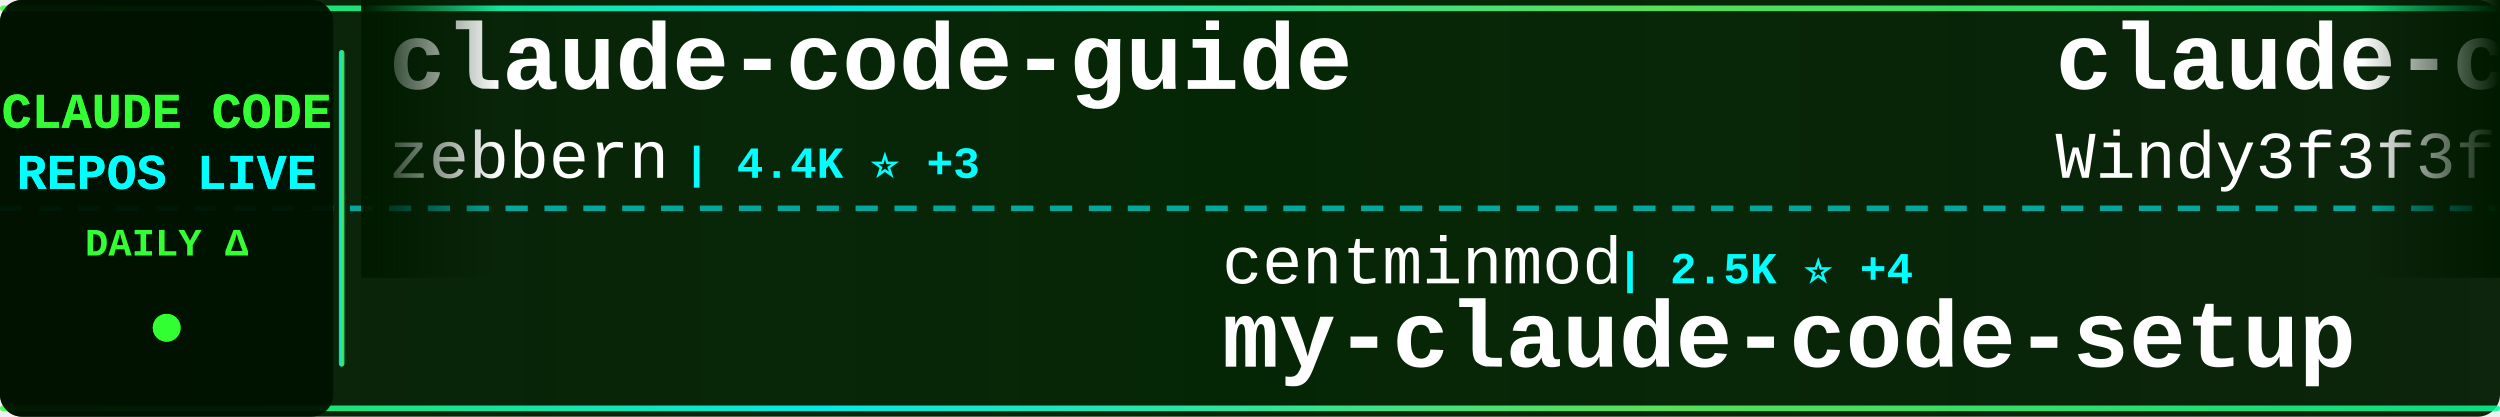
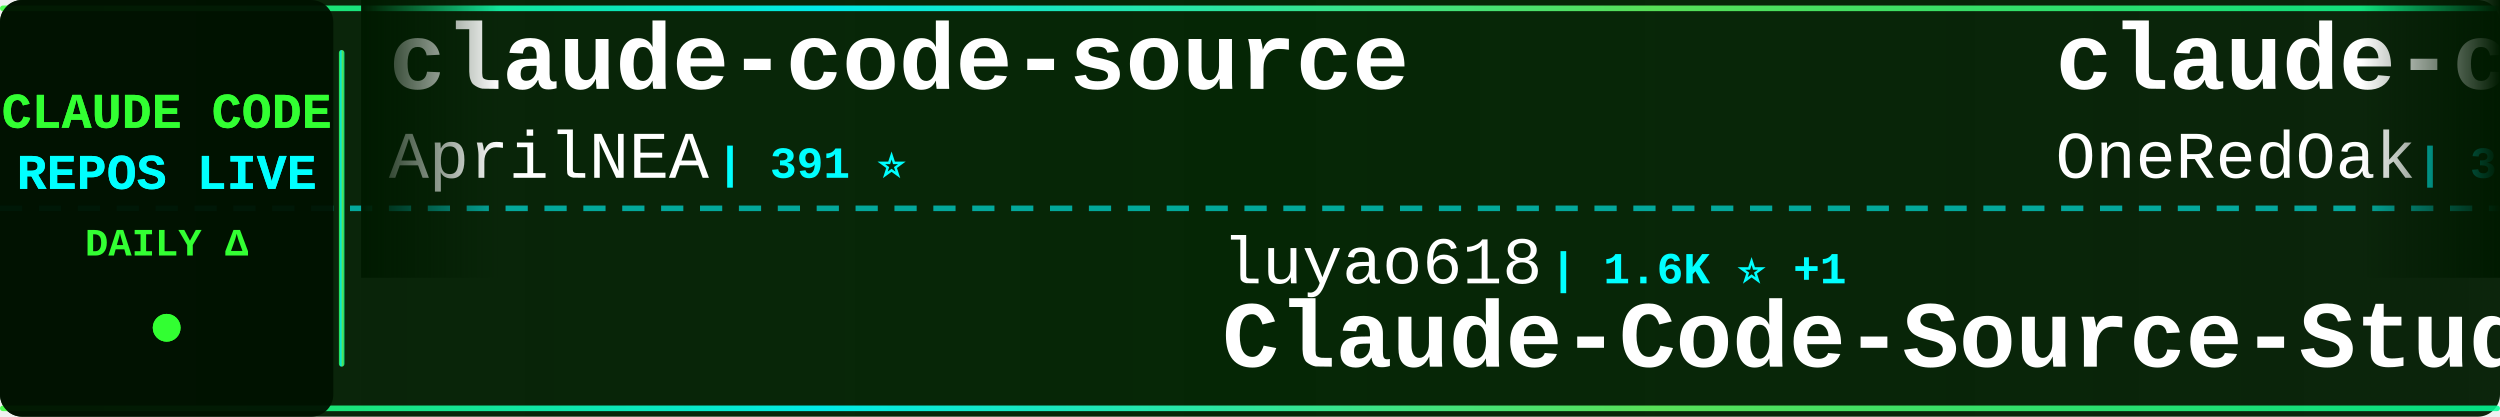
<svg xmlns="http://www.w3.org/2000/svg" width="900" height="150">
  <defs>
    <linearGradient id="tickerBg" x1="0%" y1="0%" x2="100%" y2="0%">
      <stop offset="0%" style="stop-color:#001a00;stop-opacity:0.95" />
      <stop offset="50%" style="stop-color:#002200;stop-opacity:0.98" />
      <stop offset="100%" style="stop-color:#001a00;stop-opacity:0.95" />
    </linearGradient>
    <linearGradient id="borderGrad" x1="0%" y1="0%" x2="100%" y2="0%">
      <stop offset="0%" style="stop-color:#33ff33;stop-opacity:0.85">
        <animate attributeName="stop-opacity" values="0.85;1;0.85" dur="2s" repeatCount="indefinite" />
      </stop>
      <stop offset="33%" style="stop-color:#00ffff;stop-opacity:0.9">
        <animate attributeName="stop-opacity" values="0.9;1;0.9" dur="2.2s" repeatCount="indefinite" />
      </stop>
      <stop offset="66%" style="stop-color:#66ff66;stop-opacity:0.85">
        <animate attributeName="stop-opacity" values="0.85;1;0.85" dur="1.8s" repeatCount="indefinite" />
      </stop>
      <stop offset="100%" style="stop-color:#00ff99;stop-opacity:0.85">
        <animate attributeName="stop-opacity" values="0.85;1;0.85" dur="2s" repeatCount="indefinite" />
      </stop>
    </linearGradient>
    <filter id="textGlow">
      <feGaussianBlur stdDeviation="0.1" result="coloredBlur" />
      <feMerge>
        <feMergeNode in="coloredBlur" />
        <feMergeNode in="SourceGraphic" />
      </feMerge>
    </filter>
    <filter id="metricGlow">
      <feGaussianBlur stdDeviation="0.2" result="coloredBlur" />
      <feMerge>
        <feMergeNode in="coloredBlur" />
        <feMergeNode in="SourceGraphic" />
      </feMerge>
    </filter>
    <linearGradient id="leftFade" x1="0%" y1="0%" x2="100%" y2="0%">
      <stop offset="0%" style="stop-color:#001a00;stop-opacity:1" />
      <stop offset="100%" style="stop-color:#001a00;stop-opacity:0" />
    </linearGradient>
    <linearGradient id="rightFade" x1="0%" y1="0%" x2="100%" y2="0%">
      <stop offset="0%" style="stop-color:#001a00;stop-opacity:0" />
      <stop offset="100%" style="stop-color:#001a00;stop-opacity:1" />
    </linearGradient>
  </defs>
  <rect width="900" height="150" fill="url(#tickerBg)" rx="8" />
  <rect x="0" y="2" width="900" height="2" fill="url(#borderGrad)" rx="1" />
  <rect x="0" y="146" width="900" height="2" fill="url(#borderGrad)" rx="1" />
  <line x1="0" y1="75" x2="900" y2="75" stroke="#00ffff" stroke-width="2" stroke-dasharray="8 6" opacity="0.6" />
  <rect x="0" y="0" width="120" height="150" fill="#001100" opacity="0.95" rx="8" />
  <text x="60" y="46" font-family="'Courier New', monospace" font-size="18" font-weight="bold" fill="#33ff33" text-anchor="middle" filter="url(#textGlow)">
    CLAUDE CODE
  </text>
  <text x="60" y="68" font-family="'Courier New', monospace" font-size="18" font-weight="bold" fill="#00ffff" text-anchor="middle" filter="url(#textGlow)">
    REPOS LIVE
  </text>
  <text x="60" y="92" font-family="'Courier New', monospace" font-size="14" font-weight="bold" fill="#33ff33" text-anchor="middle">
    DAILY Δ
  </text>
  <circle cx="60" cy="118" r="5" fill="#33ff33" filter="url(#metricGlow)">
    <animate attributeName="r" values="4;6;4" dur="1.5s" repeatCount="indefinite" />
    <animate attributeName="opacity" values="0.6;1;0.6" dur="1.5s" repeatCount="indefinite" />
  </circle>
  <rect x="122" y="18" width="2" height="114" fill="url(#borderGrad)" rx="1" />
  <clipPath id="tickerClip">
    <rect x="130" y="0" width="770" height="150" />
  </clipPath>
  <g clip-path="url(#tickerClip)">
    <g id="tickerItems">
      <animateTransform attributeName="transform" attributeType="XML" type="translate" from="0 0" to="-3000 0" dur="54s" repeatCount="indefinite" />
      <g transform="translate(0, 0)">
-         <text x="140" y="32" font-family="'Courier New', monospace" font-size="34" font-weight="bold" fill="#ffffff">claude-code-guide</text>
-         <text x="140" y="64" font-family="'Courier New', monospace" font-size="24" font-weight="normal" fill="#ffffff" opacity="1.0">zebbern</text>
-         <text x="246" y="64" font-family="'Courier New', monospace" font-size="16" font-weight="bold" fill="#00ffff"> | 4.4K ⭐ +3</text>
+         <text x="140" y="32" font-family="'Courier New', monospace" font-size="34" font-weight="bold" fill="#ffffff">claude-code-source</text>
+         <text x="140" y="64" font-family="'Courier New', monospace" font-size="24" font-weight="normal" fill="#ffffff" opacity="1.0">AprilNEA</text>
+         <text x="258" y="64" font-family="'Courier New', monospace" font-size="16" font-weight="bold" fill="#00ffff"> | 391 ⭐</text>
      </g>
      <g transform="translate(300, 0)">
-         <text x="140" y="102" font-family="'Courier New', monospace" font-size="24" font-weight="normal" fill="#ffffff" opacity="1.0">centminmod</text>
-         <text x="282" y="102" font-family="'Courier New', monospace" font-size="16" font-weight="bold" fill="#00ffff"> | 2.5K ⭐ +4</text>
-         <text x="140" y="132" font-family="'Courier New', monospace" font-size="34" font-weight="bold" fill="#ffffff">my-claude-code-setup</text>
+         <text x="140" y="102" font-family="'Courier New', monospace" font-size="24" font-weight="normal" fill="#ffffff" opacity="1.0">luyao618</text>
+         <text x="258" y="102" font-family="'Courier New', monospace" font-size="16" font-weight="bold" fill="#00ffff"> | 1.6K ⭐ +1</text>
+         <text x="140" y="132" font-family="'Courier New', monospace" font-size="34" font-weight="bold" fill="#ffffff">Claude-Code-Source-Study</text>
      </g>
      <g transform="translate(600, 0)">
-         <text x="140" y="32" font-family="'Courier New', monospace" font-size="34" font-weight="bold" fill="#ffffff">claude-code-from-scratch</text>
-         <text x="140" y="64" font-family="'Courier New', monospace" font-size="24" font-weight="normal" fill="#ffffff" opacity="1.0">Windy3f3f3f3f</text>
-         <text x="318" y="64" font-family="'Courier New', monospace" font-size="16" font-weight="bold" fill="#00ffff"> | 2.3K ⭐ +34</text>
+         <text x="140" y="32" font-family="'Courier New', monospace" font-size="34" font-weight="bold" fill="#ffffff">claude-code-workflows</text>
+         <text x="140" y="64" font-family="'Courier New', monospace" font-size="24" font-weight="normal" fill="#ffffff" opacity="1.0">OneRedOak</text>
+         <text x="270" y="64" font-family="'Courier New', monospace" font-size="16" font-weight="bold" fill="#00ffff"> | 3.9K ⭐ +1</text>
      </g>
      <g transform="translate(900, 0)">
-         <text x="140" y="102" font-family="'Courier New', monospace" font-size="24" font-weight="normal" fill="#ffffff" opacity="1.0">kodu-ai</text>
-         <text x="246" y="102" font-family="'Courier New', monospace" font-size="16" font-weight="bold" fill="#00ffff"> | 5.3K ⭐ +1</text>
-         <text x="140" y="132" font-family="'Courier New', monospace" font-size="34" font-weight="bold" fill="#ffffff">claude-coder</text>
+         <text x="140" y="102" font-family="'Courier New', monospace" font-size="24" font-weight="normal" fill="#ffffff" opacity="1.0">andrew-kramer-inno</text>
+         <text x="378" y="102" font-family="'Courier New', monospace" font-size="16" font-weight="bold" fill="#00ffff"> | 595 ⭐</text>
+         <text x="140" y="132" font-family="'Courier New', monospace" font-size="34" font-weight="bold" fill="#ffffff">claude-code-source-build</text>
      </g>
      <g transform="translate(1200, 0)">
-         <text x="140" y="32" font-family="'Courier New', monospace" font-size="34" font-weight="bold" fill="#ffffff">claude-code-reverse</text>
-         <text x="140" y="64" font-family="'Courier New', monospace" font-size="24" font-weight="normal" fill="#ffffff" opacity="1.0">Yuyz0112</text>
-         <text x="258" y="64" font-family="'Courier New', monospace" font-size="16" font-weight="bold" fill="#00ffff"> | 2.4K ⭐ +2</text>
+         <text x="140" y="32" font-family="'Courier New', monospace" font-size="34" font-weight="bold" fill="#ffffff">claude-code-router</text>
+         <text x="140" y="64" font-family="'Courier New', monospace" font-size="24" font-weight="normal" fill="#ffffff" opacity="1.0">musistudio</text>
+         <text x="282" y="64" font-family="'Courier New', monospace" font-size="16" font-weight="bold" fill="#00ffff"> | 35.8K ⭐ +29</text>
      </g>
      <g transform="translate(1500, 0)">
+         <text x="140" y="102" font-family="'Courier New', monospace" font-size="24" font-weight="normal" fill="#ffffff" opacity="1.0">AICoderTudou</text>
+         <text x="306" y="102" font-family="'Courier New', monospace" font-size="16" font-weight="bold" fill="#00ffff"> | 498 ⭐</text>
+         <text x="140" y="132" font-family="'Courier New', monospace" font-size="34" font-weight="bold" fill="#ffffff">claude-code-tudou</text>
+       </g>
+       <g transform="translate(1800, 0)">
+         <text x="140" y="32" font-family="'Courier New', monospace" font-size="34" font-weight="bold" fill="#ffffff">claude-code-base-action</text>
+         <text x="140" y="64" font-family="'Courier New', monospace" font-size="24" font-weight="normal" fill="#ffffff" opacity="1.0">anthropics</text>
+         <text x="282" y="64" font-family="'Courier New', monospace" font-size="16" font-weight="bold" fill="#00ffff"> | 910 ⭐ +2</text>
+       </g>
+       <g transform="translate(2100, 0)">
+         <text x="140" y="102" font-family="'Courier New', monospace" font-size="24" font-weight="normal" fill="#ffffff" opacity="1.0">Windy3f3f3f3f</text>
+         <text x="318" y="102" font-family="'Courier New', monospace" font-size="16" font-weight="bold" fill="#00ffff"> | 3.2K ⭐ +18</text>
+         <text x="140" y="132" font-family="'Courier New', monospace" font-size="34" font-weight="bold" fill="#ffffff">how-claude-code-works</text>
+       </g>
+       <g transform="translate(2400, 0)">
+         <text x="140" y="32" font-family="'Courier New', monospace" font-size="34" font-weight="bold" fill="#ffffff">Auto-claude-code-researc...</text>
+         <text x="140" y="64" font-family="'Courier New', monospace" font-size="24" font-weight="normal" fill="#ffffff" opacity="1.0">wanshuiyin</text>
+         <text x="282" y="64" font-family="'Courier New', monospace" font-size="16" font-weight="bold" fill="#00ffff"> | 13.5K ⭐ +43</text>
+       </g>
+       <g transform="translate(2700, 0)">
        <text x="140" y="102" font-family="'Courier New', monospace" font-size="24" font-weight="normal" fill="#ffffff" opacity="1.0">jeremylongshore</text>
-         <text x="342" y="102" font-family="'Courier New', monospace" font-size="16" font-weight="bold" fill="#00ffff"> | 2.5K ⭐ +1</text>
+         <text x="342" y="102" font-family="'Courier New', monospace" font-size="16" font-weight="bold" fill="#00ffff"> | 2.5K ⭐ +2</text>
        <text x="140" y="132" font-family="'Courier New', monospace" font-size="34" font-weight="bold" fill="#ffffff">claude-code-plugins-plus...</text>
      </g>
-       <g transform="translate(1800, 0)">
-         <text x="140" y="32" font-family="'Courier New', monospace" font-size="34" font-weight="bold" fill="#ffffff">collection-claude-code-s...</text>
-         <text x="140" y="64" font-family="'Courier New', monospace" font-size="24" font-weight="normal" fill="#ffffff" opacity="1.0">chauncygu</text>
-         <text x="270" y="64" font-family="'Courier New', monospace" font-size="16" font-weight="bold" fill="#00ffff"> | 2.8K ⭐ +1</text>
-       </g>
-       <g transform="translate(2100, 0)">
-         <text x="140" y="102" font-family="'Courier New', monospace" font-size="24" font-weight="normal" fill="#ffffff" opacity="1.0">davila7</text>
-         <text x="246" y="102" font-family="'Courier New', monospace" font-size="16" font-weight="bold" fill="#00ffff"> | 29.6K ⭐ +91</text>
-         <text x="140" y="132" font-family="'Courier New', monospace" font-size="34" font-weight="bold" fill="#ffffff">claude-code-templates</text>
-       </g>
-       <g transform="translate(2400, 0)">
+       <g transform="translate(3000, 0)">
        <text x="140" y="32" font-family="'Courier New', monospace" font-size="34" font-weight="bold" fill="#ffffff">claude-code-source</text>
-         <text x="140" y="64" font-family="'Courier New', monospace" font-size="24" font-weight="normal" fill="#ffffff" opacity="1.0">hangsman</text>
-         <text x="258" y="64" font-family="'Courier New', monospace" font-size="16" font-weight="bold" fill="#00ffff"> | 787 ⭐</text>
-       </g>
-       <g transform="translate(2700, 0)">
-         <text x="140" y="102" font-family="'Courier New', monospace" font-size="24" font-weight="normal" fill="#ffffff" opacity="1.0">daymade</text>
-         <text x="246" y="102" font-family="'Courier New', monospace" font-size="16" font-weight="bold" fill="#00ffff"> | 1.3K ⭐ +7</text>
-         <text x="140" y="132" font-family="'Courier New', monospace" font-size="34" font-weight="bold" fill="#ffffff">claude-code-skills</text>
-       </g>
-       <g transform="translate(3000, 0)">
-         <text x="140" y="32" font-family="'Courier New', monospace" font-size="34" font-weight="bold" fill="#ffffff">claude-code-guide</text>
-         <text x="140" y="64" font-family="'Courier New', monospace" font-size="24" font-weight="normal" fill="#ffffff" opacity="1.0">zebbern</text>
-         <text x="246" y="64" font-family="'Courier New', monospace" font-size="16" font-weight="bold" fill="#00ffff"> | 4.4K ⭐ +3</text>
+         <text x="140" y="64" font-family="'Courier New', monospace" font-size="24" font-weight="normal" fill="#ffffff" opacity="1.0">AprilNEA</text>
+         <text x="258" y="64" font-family="'Courier New', monospace" font-size="16" font-weight="bold" fill="#00ffff"> | 391 ⭐</text>
      </g>
      <g transform="translate(3300, 0)">
-         <text x="140" y="102" font-family="'Courier New', monospace" font-size="24" font-weight="normal" fill="#ffffff" opacity="1.0">centminmod</text>
-         <text x="282" y="102" font-family="'Courier New', monospace" font-size="16" font-weight="bold" fill="#00ffff"> | 2.5K ⭐ +4</text>
-         <text x="140" y="132" font-family="'Courier New', monospace" font-size="34" font-weight="bold" fill="#ffffff">my-claude-code-setup</text>
+         <text x="140" y="102" font-family="'Courier New', monospace" font-size="24" font-weight="normal" fill="#ffffff" opacity="1.0">luyao618</text>
+         <text x="258" y="102" font-family="'Courier New', monospace" font-size="16" font-weight="bold" fill="#00ffff"> | 1.6K ⭐ +1</text>
+         <text x="140" y="132" font-family="'Courier New', monospace" font-size="34" font-weight="bold" fill="#ffffff">Claude-Code-Source-Study</text>
      </g>
      <g transform="translate(3600, 0)">
-         <text x="140" y="32" font-family="'Courier New', monospace" font-size="34" font-weight="bold" fill="#ffffff">claude-code-from-scratch</text>
-         <text x="140" y="64" font-family="'Courier New', monospace" font-size="24" font-weight="normal" fill="#ffffff" opacity="1.0">Windy3f3f3f3f</text>
-         <text x="318" y="64" font-family="'Courier New', monospace" font-size="16" font-weight="bold" fill="#00ffff"> | 2.3K ⭐ +34</text>
+         <text x="140" y="32" font-family="'Courier New', monospace" font-size="34" font-weight="bold" fill="#ffffff">claude-code-workflows</text>
+         <text x="140" y="64" font-family="'Courier New', monospace" font-size="24" font-weight="normal" fill="#ffffff" opacity="1.0">OneRedOak</text>
+         <text x="270" y="64" font-family="'Courier New', monospace" font-size="16" font-weight="bold" fill="#00ffff"> | 3.9K ⭐ +1</text>
      </g>
      <g transform="translate(3900, 0)">
-         <text x="140" y="102" font-family="'Courier New', monospace" font-size="24" font-weight="normal" fill="#ffffff" opacity="1.0">kodu-ai</text>
-         <text x="246" y="102" font-family="'Courier New', monospace" font-size="16" font-weight="bold" fill="#00ffff"> | 5.3K ⭐ +1</text>
-         <text x="140" y="132" font-family="'Courier New', monospace" font-size="34" font-weight="bold" fill="#ffffff">claude-coder</text>
+         <text x="140" y="102" font-family="'Courier New', monospace" font-size="24" font-weight="normal" fill="#ffffff" opacity="1.0">andrew-kramer-inno</text>
+         <text x="378" y="102" font-family="'Courier New', monospace" font-size="16" font-weight="bold" fill="#00ffff"> | 595 ⭐</text>
+         <text x="140" y="132" font-family="'Courier New', monospace" font-size="34" font-weight="bold" fill="#ffffff">claude-code-source-build</text>
      </g>
    </g>
  </g>
  <rect x="130" y="0" width="50" height="100" fill="url(#leftFade)" />
  <rect x="850" y="0" width="50" height="100" fill="url(#rightFade)" />
</svg>
